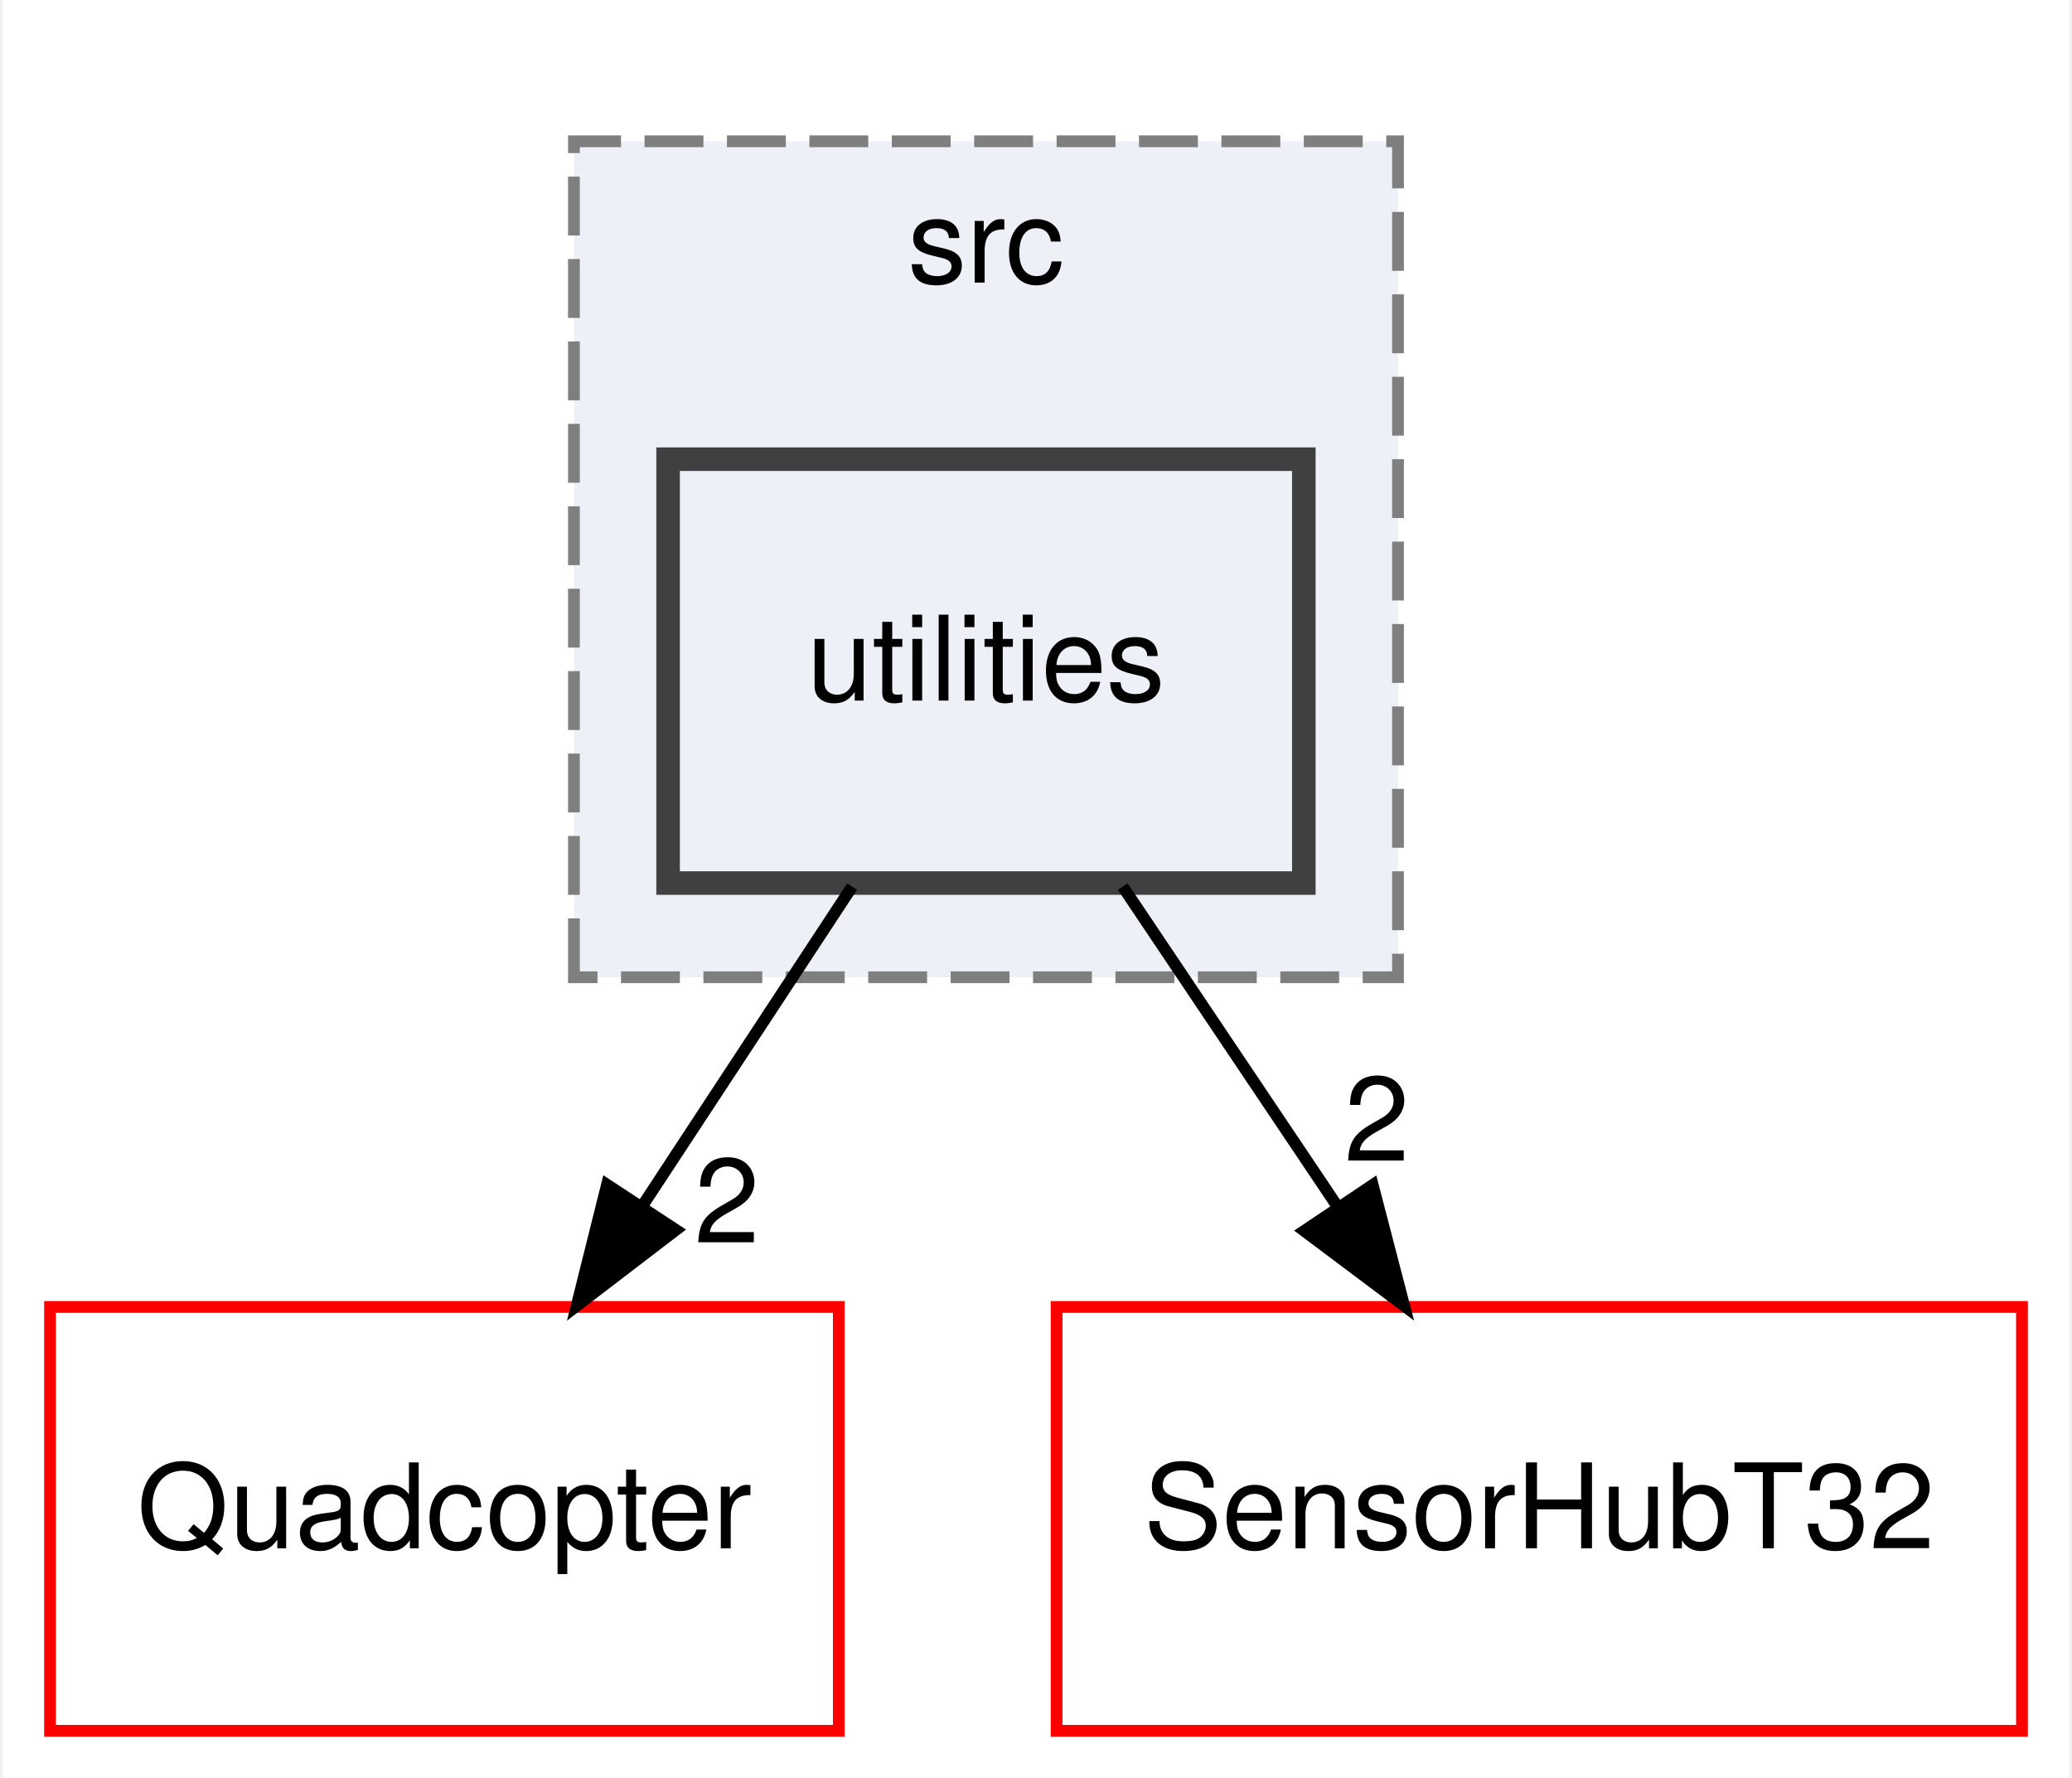
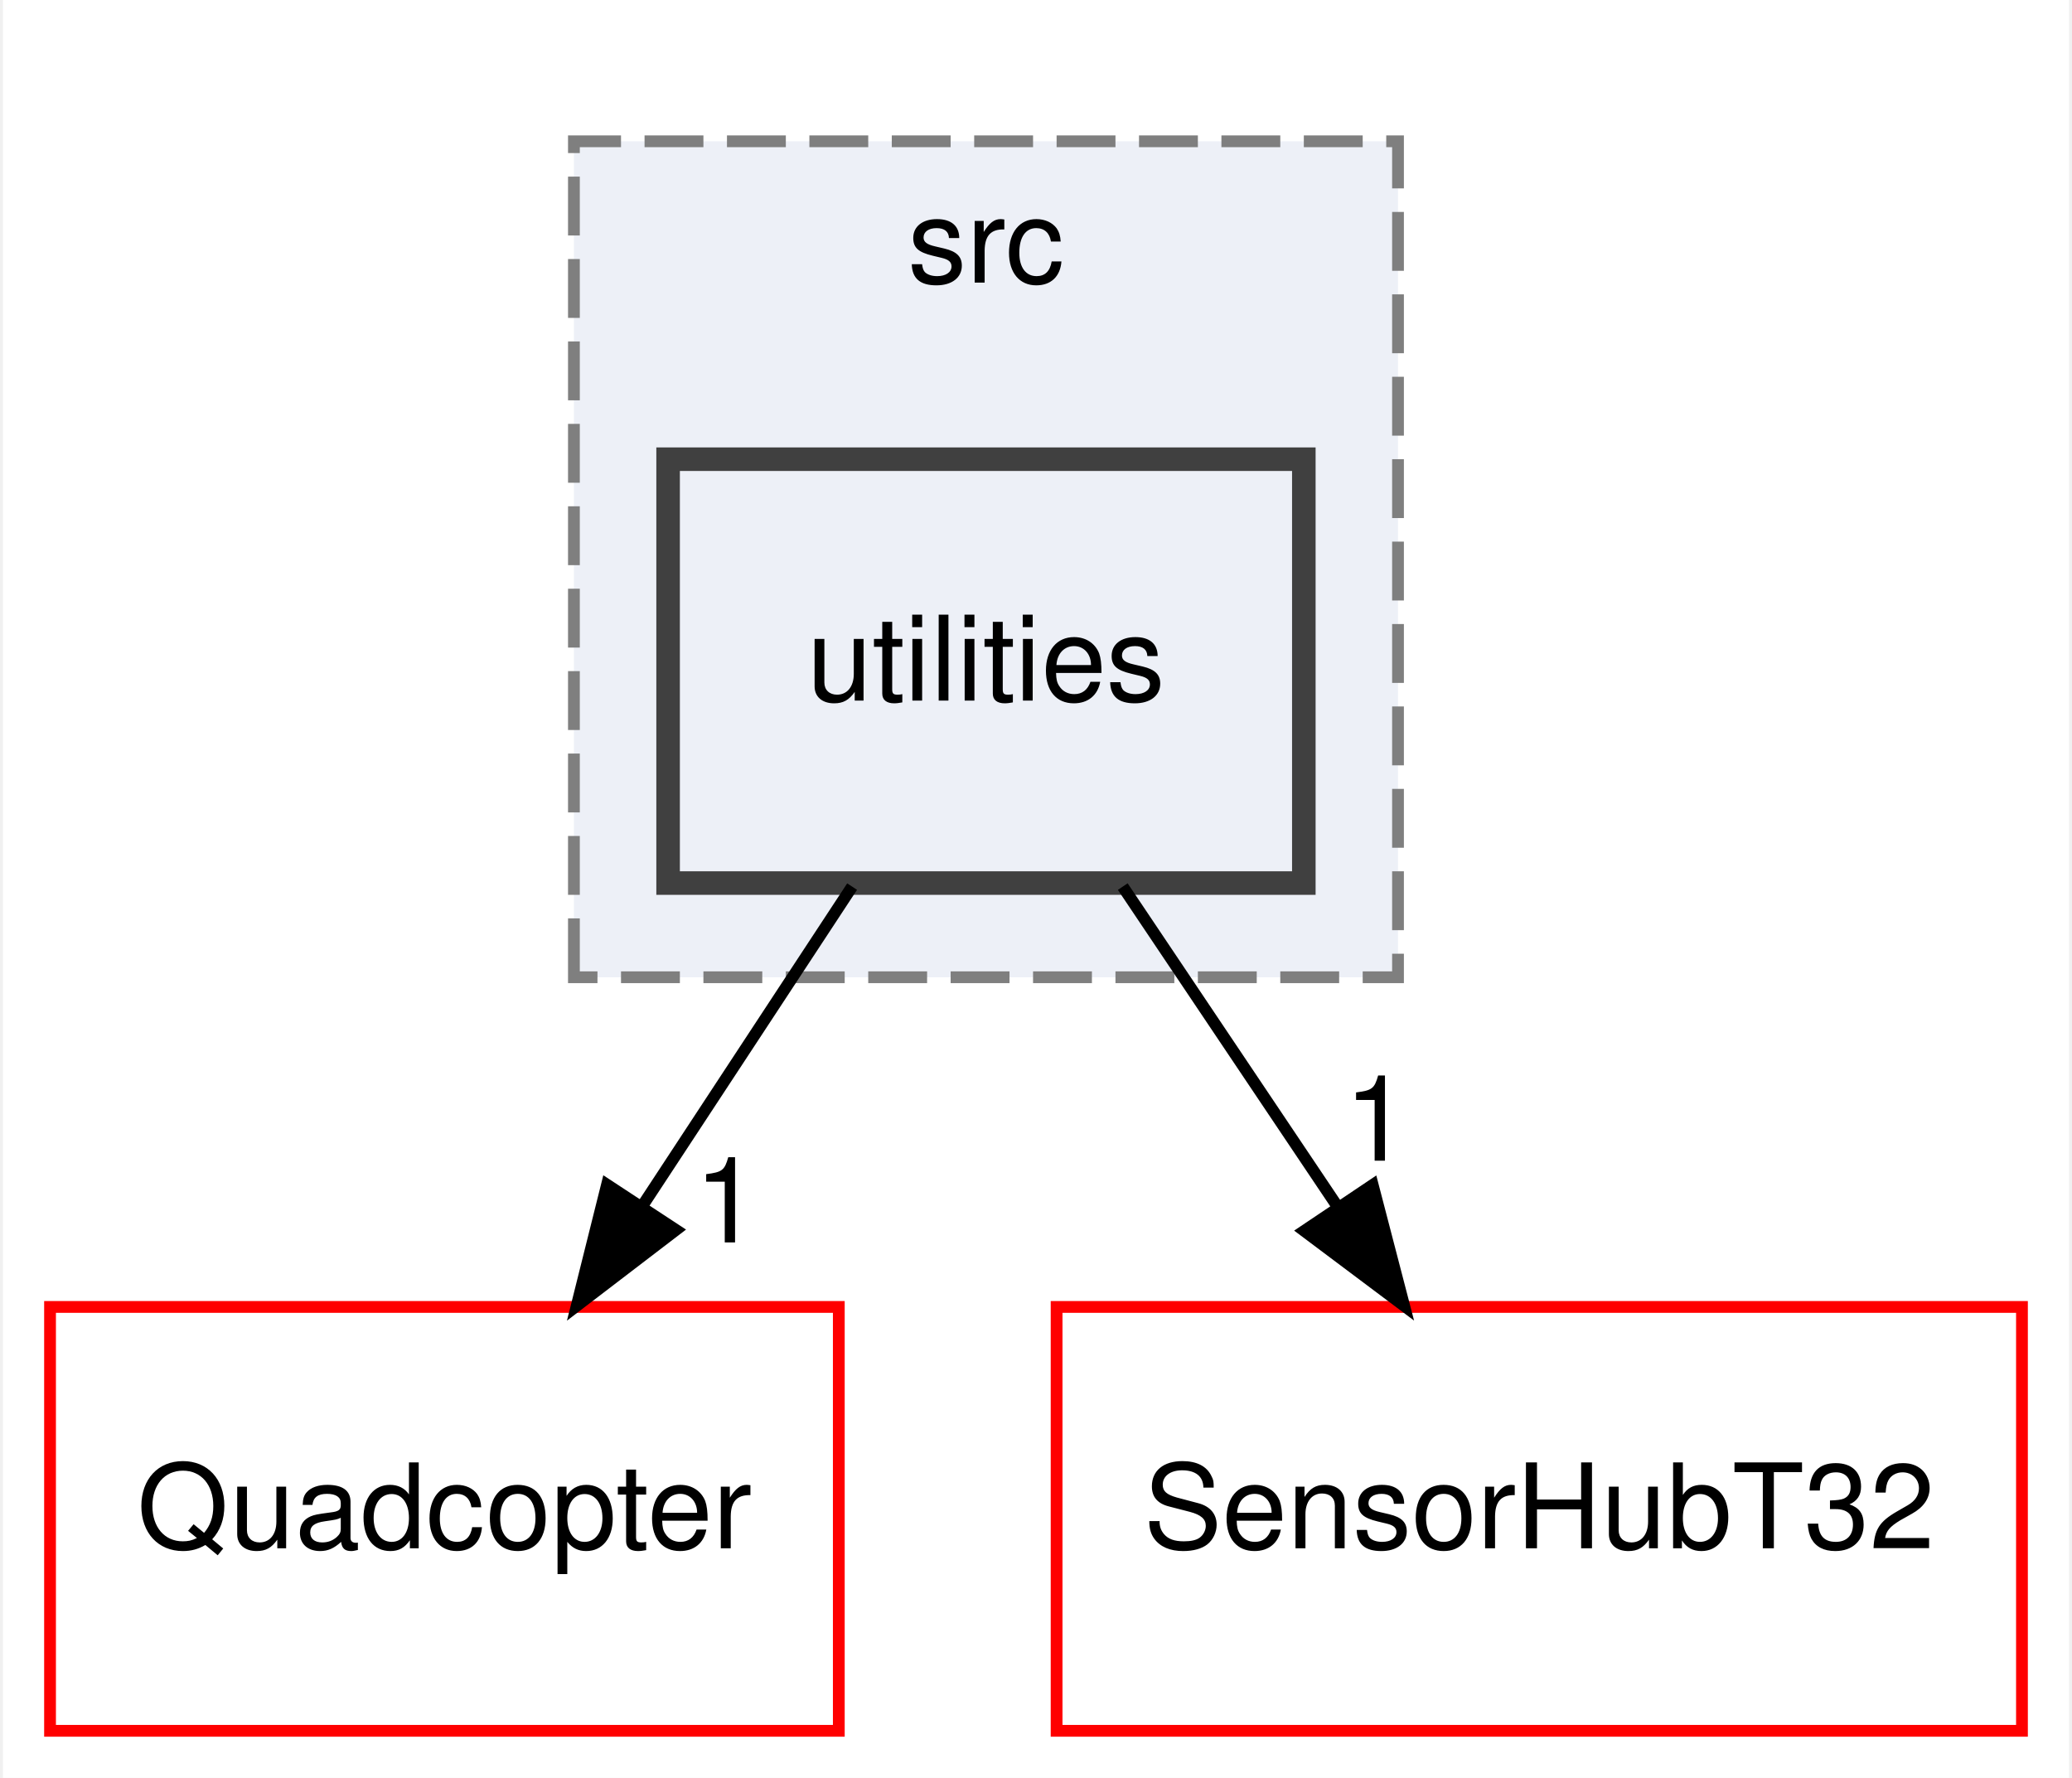
<svg xmlns="http://www.w3.org/2000/svg" xmlns:xlink="http://www.w3.org/1999/xlink" width="176pt" height="151pt" viewBox="0.00 0.00 175.50 151.00">
  <g id="graph0" class="graph" transform="scale(1 1) rotate(0) translate(4 147)">
    <polygon fill="white" stroke="transparent" points="-4,4 -4,-147 171.5,-147 171.5,4 -4,4" />
    <g id="clust1" class="cluster">
      <g id="a_clust1">
        <a xlink:href="dir_72bc84470c841a84a9741754d8fe5245.html" target="_top" xlink:title="src">
          <polygon fill="#edf0f7" stroke="#7f7f7f" stroke-dasharray="5,2" points="44.5,-64 44.5,-135 114.5,-135 114.5,-64 44.5,-64" />
          <text text-anchor="middle" x="79.5" y="-123" font-family="Helvetica,sans-Serif" font-size="10.00">src</text>
        </a>
      </g>
    </g>
    <g id="node1" class="node">
      <g id="a_node1">
        <a xlink:href="dir_061c378f46455e008f49e73e4e8d7135.html" target="_top" xlink:title="utilities">
          <polygon fill="#edf0f7" stroke="#404040" stroke-width="2" points="106.5,-108 52.5,-108 52.5,-72 106.5,-72 106.5,-108" />
          <text text-anchor="middle" x="79.5" y="-87.5" font-family="Helvetica,sans-Serif" font-size="10.00">utilities</text>
        </a>
      </g>
    </g>
    <g id="node2" class="node">
      <g id="a_node2">
        <a xlink:href="dir_5dc8caded50c696bf97d60d55a81b95c.html" target="_top" xlink:title="Quadcopter">
          <polygon fill="none" stroke="red" points="67,-36 0,-36 0,0 67,0 67,-36" />
          <text text-anchor="middle" x="33.5" y="-15.5" font-family="Helvetica,sans-Serif" font-size="10.00">Quadcopter</text>
        </a>
      </g>
    </g>
    <g id="edge1" class="edge">
      <path fill="none" stroke="black" d="M68.13,-71.7C62.78,-63.56 56.3,-53.69 50.39,-44.7" />
      <polygon fill="black" stroke="black" points="53.16,-42.54 44.74,-36.1 47.31,-46.38 53.16,-42.54" />
      <g id="a_edge1-headlabel">
-         <a xlink:href="dir_000024_000011.html" target="_top" xlink:title="2">
-           <text text-anchor="middle" x="57.5" y="-41.48" font-family="Helvetica,sans-Serif" font-size="10.00">2</text>
+         <a xlink:href="dir_000024_000011.html" target="_top" xlink:title="1">
+           <text text-anchor="middle" x="57.5" y="-41.48" font-family="Helvetica,sans-Serif" font-size="10.00">1</text>
        </a>
      </g>
    </g>
    <g id="node3" class="node">
      <g id="a_node3">
        <a xlink:href="dir_bc43e722192e51f8bb0226ac573abc19.html" target="_top" xlink:title="SensorHubT32">
          <polygon fill="none" stroke="red" points="167.5,-36 85.5,-36 85.5,0 167.5,0 167.5,-36" />
          <text text-anchor="middle" x="126.5" y="-15.5" font-family="Helvetica,sans-Serif" font-size="10.00">SensorHubT32</text>
        </a>
      </g>
    </g>
    <g id="edge2" class="edge">
      <path fill="none" stroke="black" d="M91.12,-71.7C96.64,-63.47 103.35,-53.48 109.43,-44.42" />
      <polygon fill="black" stroke="black" points="112.35,-46.36 115.02,-36.1 106.54,-42.46 112.35,-46.36" />
      <g id="a_edge2-headlabel">
-         <a xlink:href="dir_000024_000014.html" target="_top" xlink:title="2">
-           <text text-anchor="middle" x="112.7" y="-48.42" font-family="Helvetica,sans-Serif" font-size="10.00">2</text>
+         <a xlink:href="dir_000024_000014.html" target="_top" xlink:title="1">
+           <text text-anchor="middle" x="112.7" y="-48.42" font-family="Helvetica,sans-Serif" font-size="10.00">1</text>
        </a>
      </g>
    </g>
  </g>
</svg>
